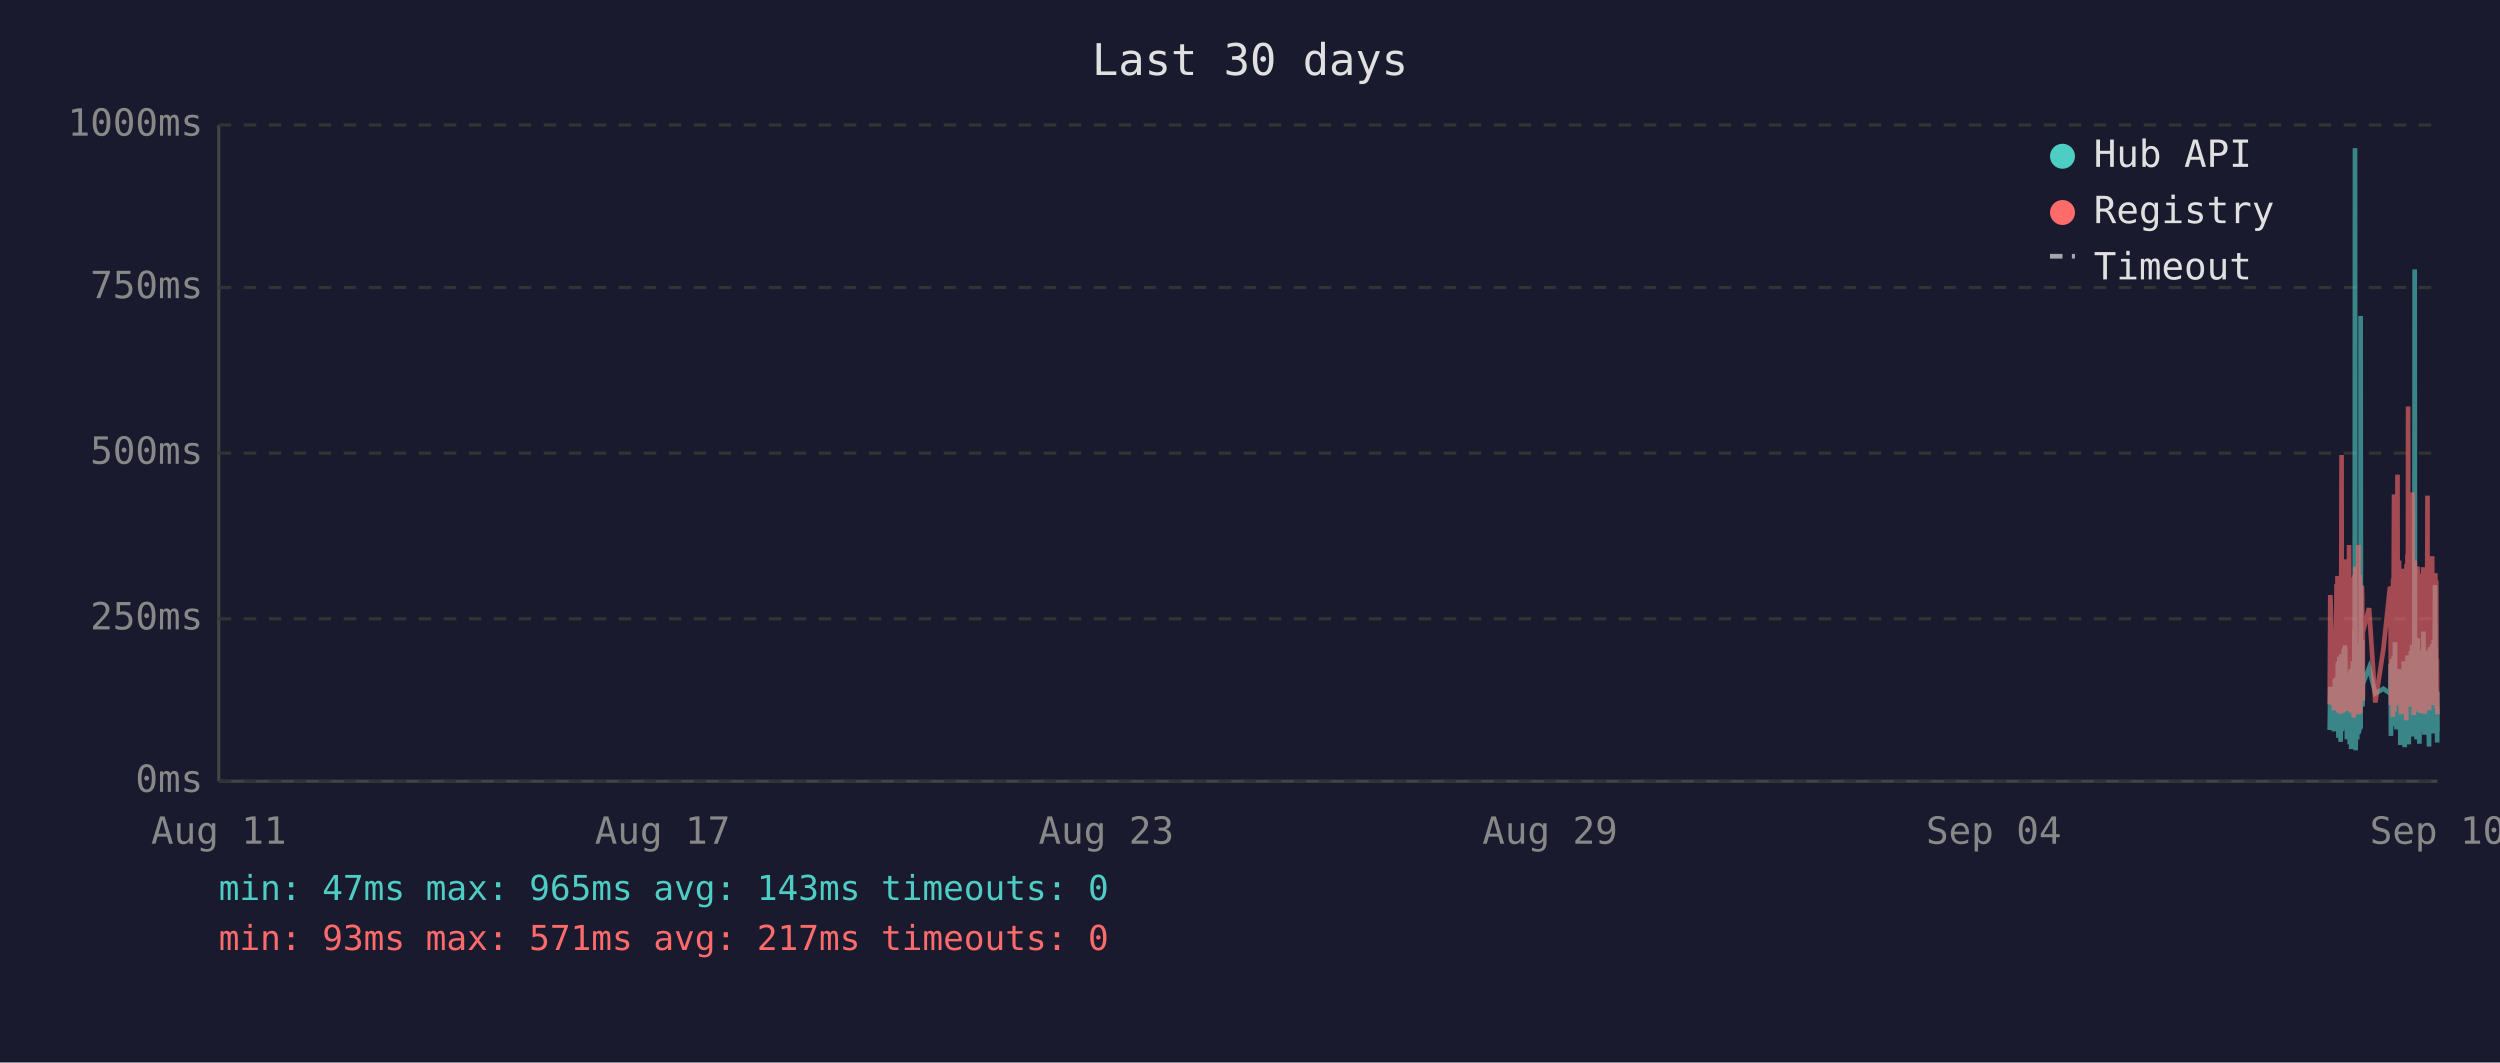
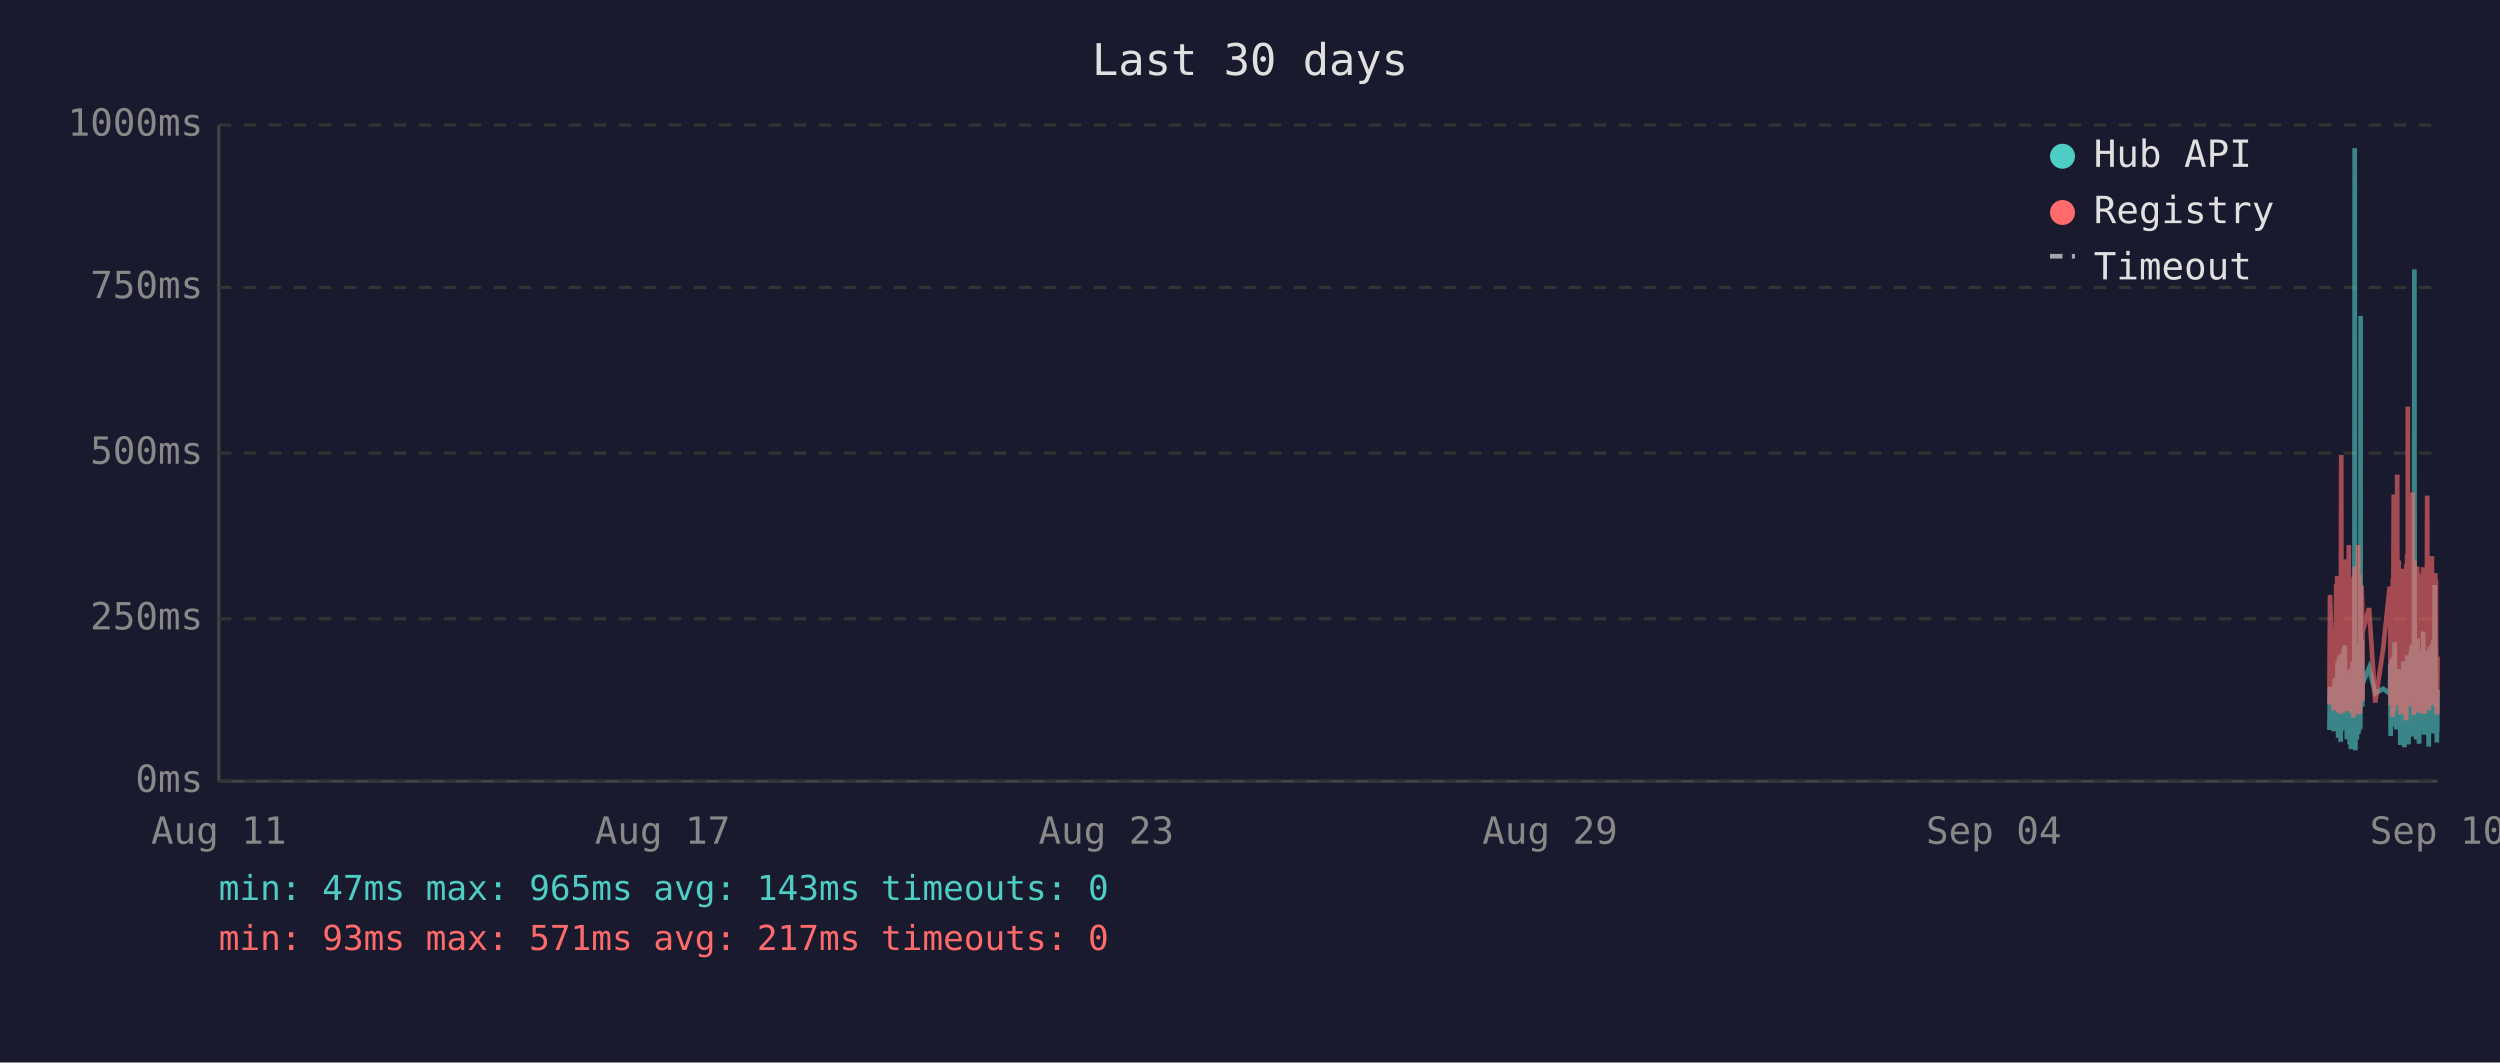
<svg xmlns="http://www.w3.org/2000/svg" viewBox="0 0 800 340" font-family="monospace" font-size="12">
  <rect width="800" height="340" fill="#1a1a2e" />
  <text x="400" y="24" fill="#e0e0e0" font-size="14" text-anchor="middle">Last 30 days</text>
  <line x1="70" y1="40" x2="70" y2="250" stroke="#444" stroke-width="1" />
  <line x1="70" y1="250" x2="780" y2="250" stroke="#444" stroke-width="1" />
  <line x1="70" y1="250" x2="780" y2="250" stroke="#333" stroke-width="1" stroke-dasharray="4" />
  <text x="65" y="250" fill="#888" text-anchor="end" dominant-baseline="middle">0ms</text>
  <line x1="70" y1="198" x2="780" y2="198" stroke="#333" stroke-width="1" stroke-dasharray="4" />
  <text x="65" y="198" fill="#888" text-anchor="end" dominant-baseline="middle">250ms</text>
  <line x1="70" y1="145" x2="780" y2="145" stroke="#333" stroke-width="1" stroke-dasharray="4" />
  <text x="65" y="145" fill="#888" text-anchor="end" dominant-baseline="middle">500ms</text>
  <line x1="70" y1="92" x2="780" y2="92" stroke="#333" stroke-width="1" stroke-dasharray="4" />
  <text x="65" y="92" fill="#888" text-anchor="end" dominant-baseline="middle">750ms</text>
  <line x1="70" y1="40" x2="780" y2="40" stroke="#333" stroke-width="1" stroke-dasharray="4" />
  <text x="65" y="40" fill="#888" text-anchor="end" dominant-baseline="middle">1000ms</text>
  <text x="70" y="270" fill="#888" text-anchor="middle">Aug 11</text>
  <text x="212" y="270" fill="#888" text-anchor="middle">Aug 17</text>
  <text x="354" y="270" fill="#888" text-anchor="middle">Aug 23</text>
  <text x="496" y="270" fill="#888" text-anchor="middle">Aug 29</text>
  <text x="638" y="270" fill="#888" text-anchor="middle">Sep 04</text>
  <text x="780" y="270" fill="#888" text-anchor="middle">Sep 10</text>
-   <polyline points="745.5,233.6 745.7,219.8 746.9,234.0 747.2,217.2 747.4,223.3 747.7,216.8 747.8,222.3 747.9,224.2 748.0,225.0 748.0,233.6 748.1,213.0 748.2,211.8 748.3,236.1 748.3,235.1 748.4,223.8 748.5,221.2 748.5,222.3 748.6,210.1 748.7,223.3 748.8,234.7 748.9,220.6 749.0,218.9 749.0,237.4 749.1,223.1 749.2,210.9 749.3,209.3 749.4,234.0 749.5,217.0 749.5,214.3 749.6,230.9 749.7,233.4 749.8,220.6 749.8,221.2 749.9,220.6 750.0,215.8 750.0,207.6 750.1,216.6 750.2,213.9 750.3,218.9 750.4,206.5 750.5,211.4 750.5,228.4 750.6,226.1 750.7,220.2 750.8,221.2 750.9,221.9 751.0,228.8 751.0,236.6 751.1,221.9 751.2,215.3 751.3,231.1 751.4,221.9 751.5,221.2 751.5,218.7 751.6,234.7 751.7,221.2 751.8,218.1 751.9,223.1 751.9,238.2 752.0,220.8 752.1,224.8 752.2,214.1 752.3,232.6 752.4,239.7 752.4,237.6 752.5,232.6 752.6,219.1 752.7,219.8 752.8,217.2 752.9,213.2 752.9,211.6 753.0,220.2 753.1,216.6 753.2,222.5 753.2,234.7 753.3,229.4 753.4,225.6 753.4,201.5 753.5,223.8 753.6,47.4 753.7,196.0 753.8,240.1 753.9,231.1 753.9,221.0 754.0,225.0 754.1,217.9 754.2,212.8 754.3,236.6 754.4,222.7 754.4,222.9 754.5,221.0 754.6,234.9 754.7,209.0 754.8,234.7 754.9,213.5 754.9,206.1 755.0,233.8 755.1,220.2 755.2,230.7 755.3,223.8 755.4,233.2 755.4,101.1 755.5,207.2 755.6,217.9 755.7,218.9 755.8,224.4 755.9,204.8 755.9,216.6 756.0,226.1 756.1,221.2 756.1,218.9 758.1,213.7 760.1,221.9 762.7,220.4 764.8,221.9 764.9,221.0 765.0,212.4 765.1,235.5 765.2,214.1 765.2,215.3 765.3,214.3 765.4,210.9 765.5,219.5 765.6,221.0 765.6,222.9 765.7,232.4 765.8,217.4 765.9,231.1 766.0,210.1 766.1,216.0 766.1,232.2 766.2,226.1 766.3,216.2 766.4,205.5 766.5,230.3 766.6,217.4 766.6,224.4 766.7,232.2 766.8,215.8 766.9,233.4 767.0,214.5 767.1,219.3 767.2,221.9 767.3,227.3 767.4,214.1 767.5,222.9 767.6,215.6 767.6,218.3 767.7,220.0 767.8,215.1 767.9,230.1 768.0,214.3 768.1,215.8 768.1,238.4 768.2,223.8 768.3,238.0 768.4,222.1 768.5,222.1 768.6,230.5 768.6,220.2 768.7,216.8 768.8,225.6 768.9,236.1 769.0,221.9 769.0,216.8 769.1,220.6 769.2,211.6 769.3,216.6 769.4,233.8 769.5,239.1 769.5,234.9 769.6,227.3 769.7,229.4 769.8,211.6 769.9,215.1 770.0,215.8 770.0,236.1 770.0,235.3 770.1,221.7 770.2,216.8 770.3,233.8 770.4,209.7 770.5,223.8 770.5,222.7 770.6,216.6 770.7,229.4 770.8,238.2 770.9,229.6 771.0,220.4 771.0,214.5 771.1,220.4 771.2,229.8 771.3,221.2 771.4,219.3 771.5,217.4 771.5,208.2 771.6,218.5 771.7,208.2 771.8,218.9 771.9,206.3 772.0,235.7 772.0,212.2 772.1,213.9 772.2,219.8 772.3,218.7 772.4,233.0 772.4,219.3 772.5,226.1 772.6,197.1 772.7,86.2 772.8,216.0 772.9,233.8 772.9,208.2 773.0,213.0 773.1,210.3 773.2,223.3 773.3,236.6 773.4,217.9 773.4,205.9 773.5,216.4 773.6,216.4 773.7,204.2 773.8,216.4 773.9,219.8 773.9,213.7 773.9,231.7 774.0,223.1 774.1,234.9 774.2,238.0 774.3,228.2 774.4,231.5 774.4,222.1 774.5,222.1 774.6,233.6 774.7,219.5 774.8,208.2 774.9,225.8 774.9,212.8 775.0,221.0 775.1,233.2 775.2,224.4 775.3,231.5 775.4,216.0 775.4,218.9 775.5,202.1 775.6,224.6 775.7,217.7 775.8,235.1 775.9,222.9 775.9,226.1 776.0,221.4 776.1,219.8 776.2,211.4 776.3,212.2 776.3,220.8 776.4,208.2 776.5,221.4 776.6,222.5 776.7,214.9 776.8,220.2 776.8,209.0 776.9,219.5 777.0,220.2 777.1,215.3 777.2,218.7 777.2,233.4 777.3,238.9 777.3,210.9 777.4,223.5 777.5,213.2 777.6,207.0 777.7,219.5 777.8,216.4 777.8,223.3 777.9,224.2 778.0,215.3 778.1,210.9 778.2,221.0 778.3,206.1 778.3,233.0 778.4,220.4 778.5,210.7 778.6,220.2 778.7,234.7 778.8,204.8 778.8,219.1 778.9,228.6 779.0,214.3 779.1,222.3 779.2,187.2 779.3,208.6 779.3,221.2 779.4,207.4 779.5,220.6 779.6,221.4 779.7,228.4 779.8,223.5 779.8,226.5 779.9,237.6 779.9,221.4 780.0,234.2" fill="none" stroke="#4ecdc4" stroke-width="1.5" opacity="0.6" />
-   <polyline points="745.5,225.4 745.7,190.4 746.9,227.3 747.2,201.7 747.4,226.5 747.7,187.6 747.8,187.6 747.9,215.8 748.0,184.3 748.0,224.6 748.1,206.3 748.2,192.5 748.3,228.0 748.3,225.8 748.4,209.0 748.5,204.0 748.5,209.0 748.6,196.2 748.7,224.4 748.8,225.8 748.9,206.1 749.0,204.2 749.0,228.4 749.1,222.3 749.2,186.0 749.3,145.6 749.4,226.3 749.5,215.1 749.5,226.3 749.6,224.2 749.7,226.5 749.8,228.0 749.8,228.0 749.9,206.5 750.0,198.1 750.0,181.3 750.1,193.1 750.2,199.4 750.3,181.1 750.4,201.1 750.5,196.7 750.5,223.5 750.6,214.9 750.7,179.0 750.8,185.3 750.9,227.5 751.0,225.8 751.0,226.7 751.1,185.7 751.2,209.5 751.3,224.4 751.4,184.9 751.5,184.5 751.5,206.3 751.6,225.0 751.7,174.4 751.8,200.7 751.9,185.3 751.9,226.5 752.0,186.4 752.1,222.7 752.2,190.8 752.3,216.6 752.4,227.5 752.4,228.0 752.5,227.7 752.6,186.6 752.7,210.5 752.8,200.2 752.9,200.4 752.9,198.1 753.0,206.1 753.1,190.4 753.2,184.9 753.2,229.6 753.3,217.7 753.4,184.1 753.4,188.3 753.5,216.6 753.6,187.8 753.7,181.3 753.8,227.5 753.9,225.6 753.9,207.4 754.0,226.5 754.1,201.3 754.2,193.9 754.3,226.9 754.4,184.1 754.4,209.0 754.5,185.5 754.6,225.8 754.7,174.4 754.8,228.6 754.9,192.7 754.9,197.5 755.0,224.0 755.1,183.9 755.2,225.0 755.3,228.2 755.4,216.0 755.4,209.9 755.5,192.2 755.6,193.3 755.7,221.7 755.8,187.4 755.9,191.0 755.9,192.9 756.0,217.2 756.1,224.2 756.1,202.3 758.1,194.6 760.1,224.8 762.7,207.6 764.8,187.8 764.9,188.7 765.0,201.7 765.1,225.6 765.2,191.0 765.2,187.6 765.3,190.8 765.4,190.6 765.5,208.8 765.6,210.5 765.6,216.0 765.7,229.4 765.8,185.1 765.9,218.7 766.0,182.8 766.1,158.2 766.1,221.7 766.2,227.7 766.3,191.8 766.4,178.8 766.5,225.4 766.6,203.0 766.6,219.5 766.7,219.3 766.8,205.3 766.9,225.6 767.0,182.0 767.1,181.3 767.2,151.9 767.3,218.5 767.4,189.1 767.5,208.0 767.6,207.4 767.6,210.1 767.7,179.4 767.8,202.1 767.9,224.2 768.0,194.3 768.1,189.9 768.1,226.3 768.2,196.4 768.3,228.6 768.4,206.5 768.5,217.4 768.6,224.4 768.6,182.0 768.7,191.4 768.8,228.4 768.9,225.4 769.0,225.2 769.0,187.6 769.1,184.7 769.2,196.7 769.3,204.0 769.4,223.8 769.5,224.4 769.5,226.9 769.6,215.6 769.7,216.8 769.8,210.1 769.9,208.2 770.0,205.9 770.0,230.5 770.0,228.4 770.1,180.5 770.2,186.4 770.3,223.8 770.4,177.3 770.5,184.7 770.5,225.8 770.6,130.1 770.7,217.2 770.8,226.1 770.9,224.8 771.0,181.8 771.0,190.8 771.1,201.7 771.2,225.0 771.3,221.0 771.4,183.4 771.5,192.7 771.5,199.2 771.6,184.9 771.7,182.2 771.8,183.9 771.9,178.4 772.0,224.2 772.0,157.6 772.1,197.7 772.2,208.6 772.3,184.5 772.4,214.1 772.4,228.8 772.5,206.5 772.6,194.6 772.7,179.4 772.8,186.6 772.9,221.9 772.9,214.1 773.0,203.6 773.1,197.3 773.2,208.8 773.3,225.2 773.4,190.6 773.4,194.6 773.5,189.5 773.6,181.3 773.7,184.5 773.8,191.4 773.9,188.1 773.9,192.7 773.9,226.1 774.0,227.7 774.1,225.0 774.2,223.5 774.3,215.3 774.4,228.0 774.4,215.1 774.5,184.5 774.6,215.3 774.7,228.2 774.8,197.3 774.9,184.3 774.9,224.4 775.0,183.6 775.1,225.6 775.2,185.3 775.3,224.8 775.4,226.3 775.4,181.5 775.5,190.8 775.6,213.5 775.7,189.7 775.8,225.0 775.9,228.4 775.9,226.3 776.0,217.7 776.1,203.4 776.2,199.6 776.3,194.8 776.3,185.3 776.4,199.4 776.5,188.9 776.6,215.1 776.7,190.6 776.8,158.6 776.8,192.7 776.9,187.8 777.0,207.8 777.1,195.0 777.2,184.1 777.2,216.0 777.3,227.3 777.3,183.6 777.4,223.8 777.5,194.3 777.6,182.8 777.7,185.1 777.8,202.3 777.8,204.4 777.9,220.6 778.0,189.3 778.1,207.8 778.2,181.3 778.3,178.0 778.3,223.3 778.4,183.4 778.5,191.6 778.6,204.0 778.7,225.6 778.8,195.8 778.8,210.1 778.9,222.9 779.0,189.1 779.1,207.0 779.2,191.2 779.3,197.5 779.3,183.4 779.4,197.9 779.5,193.5 779.6,185.7 779.7,226.5 779.8,225.4 779.8,210.9 779.9,226.7 779.9,225.2 780.0,228.6" fill="none" stroke="#ff6b6b" stroke-width="1.5" opacity="0.6" />
+   <polyline points="745.4,233.6 745.6,219.8 746.8,234.0 747.1,217.2 747.3,223.3 747.6,216.8 747.7,222.3 747.8,224.2 747.9,225.0 748.0,233.6 748.0,213.0 748.1,211.8 748.2,236.1 748.2,235.1 748.3,223.8 748.4,221.2 748.5,222.3 748.5,210.1 748.6,223.3 748.7,234.7 748.8,220.6 748.9,218.9 749.0,237.4 749.0,223.1 749.1,210.9 749.2,209.3 749.3,234.0 749.4,217.0 749.5,214.3 749.5,230.9 749.6,233.4 749.7,220.6 749.7,221.2 749.8,220.6 749.9,215.8 750.0,207.6 750.0,216.6 750.1,213.9 750.2,218.9 750.3,206.5 750.4,211.4 750.5,228.4 750.5,226.1 750.6,220.2 750.7,221.2 750.8,221.9 750.9,228.8 751.0,236.6 751.0,221.9 751.1,215.3 751.2,231.1 751.3,221.9 751.4,221.2 751.5,218.7 751.5,234.7 751.6,221.2 751.7,218.1 751.8,223.1 751.9,238.2 751.9,220.8 752.0,224.8 752.1,214.1 752.2,232.6 752.3,239.7 752.4,237.6 752.4,232.6 752.5,219.1 752.6,219.8 752.7,217.2 752.8,213.2 752.9,211.6 752.9,220.2 753.0,216.6 753.1,222.5 753.1,234.7 753.2,229.4 753.3,225.6 753.4,201.5 753.4,223.8 753.5,47.4 753.6,196.0 753.7,240.1 753.8,231.1 753.9,221.0 753.9,225.0 754.0,217.9 754.1,212.8 754.2,236.6 754.3,222.7 754.4,222.9 754.4,221.0 754.5,234.9 754.6,209.0 754.7,234.7 754.8,213.5 754.9,206.1 754.9,233.8 755.0,220.2 755.1,230.7 755.2,223.8 755.3,233.2 755.4,101.1 755.4,207.2 755.5,217.9 755.6,218.9 755.7,224.4 755.8,204.8 755.9,216.6 755.9,226.1 756.0,221.2 756.0,218.9 758.1,213.7 760.1,221.9 762.6,220.4 764.7,221.9 764.8,221.0 764.9,212.4 765.0,235.5 765.1,214.1 765.1,215.3 765.2,214.3 765.3,210.9 765.4,219.5 765.5,221.0 765.6,222.9 765.6,232.4 765.7,217.4 765.8,231.1 765.9,210.1 766.0,216.0 766.1,232.2 766.1,226.1 766.2,216.2 766.3,205.5 766.4,230.3 766.5,217.4 766.6,224.4 766.6,232.2 766.7,215.8 766.8,233.4 766.9,214.5 767.1,219.3 767.1,221.9 767.2,227.3 767.3,214.1 767.4,222.9 767.5,215.6 767.6,218.3 767.6,220.0 767.7,215.1 767.8,230.1 767.9,214.3 768.0,215.8 768.1,238.4 768.1,223.8 768.2,238.0 768.3,222.1 768.4,222.1 768.5,230.5 768.6,220.2 768.6,216.8 768.7,225.6 768.8,236.1 768.9,221.9 769.0,216.8 769.0,220.6 769.1,211.6 769.2,216.6 769.3,233.8 769.4,239.1 769.5,234.9 769.5,227.3 769.6,229.4 769.7,211.6 769.8,215.1 769.9,215.8 769.9,236.1 770.0,235.3 770.0,221.7 770.1,216.8 770.2,233.8 770.3,209.7 770.4,223.8 770.5,222.7 770.5,216.6 770.6,229.4 770.7,238.2 770.8,229.6 770.9,220.4 771.0,214.5 771.0,220.4 771.1,229.8 771.2,221.2 771.3,219.3 771.4,217.4 771.5,208.2 771.5,218.5 771.6,208.2 771.7,218.9 771.8,206.3 771.9,235.7 772.0,212.2 772.0,213.9 772.1,219.8 772.2,218.7 772.3,233.0 772.4,219.3 772.4,226.1 772.5,197.1 772.6,86.2 772.7,216.0 772.8,233.8 772.9,208.2 772.9,213.0 773.0,210.3 773.1,223.3 773.2,236.6 773.3,217.9 773.4,205.9 773.4,216.4 773.5,216.4 773.6,204.2 773.7,216.4 773.8,219.8 773.8,213.7 773.9,231.7 773.9,223.1 774.0,234.9 774.1,238.0 774.2,228.2 774.3,231.5 774.4,222.1 774.4,222.1 774.5,233.6 774.6,219.5 774.7,208.2 774.8,225.8 774.9,212.8 774.9,221.0 775.0,233.2 775.1,224.4 775.2,231.5 775.3,216.0 775.4,218.9 775.4,202.1 775.5,224.6 775.6,217.7 775.7,235.1 775.8,222.9 775.9,226.1 775.9,221.4 776.0,219.8 776.1,211.4 776.2,212.2 776.3,220.8 776.3,208.2 776.4,221.4 776.5,222.5 776.6,214.9 776.7,220.2 776.8,209.0 776.8,219.5 776.9,220.2 777.0,215.3 777.1,218.7 777.1,233.4 777.2,238.9 777.3,210.9 777.3,223.5 777.4,213.2 777.5,207.0 777.6,219.5 777.7,216.4 777.8,223.3 777.8,224.2 777.9,215.3 778.0,210.9 778.1,221.0 778.2,206.1 778.3,233.0 778.3,220.4 778.4,210.7 778.5,220.2 778.6,234.7 778.7,204.8 778.8,219.1 778.8,228.6 778.9,214.3 779.0,222.3 779.1,187.2 779.2,208.6 779.3,221.2 779.3,207.4 779.4,220.6 779.5,221.4 779.6,228.4 779.7,223.5 779.7,226.5 779.8,237.6 779.8,221.4 779.9,234.2 780.0,220.8" fill="none" stroke="#4ecdc4" stroke-width="1.5" opacity="0.6" />
+   <polyline points="745.4,225.4 745.6,190.4 746.8,227.3 747.1,201.7 747.3,226.5 747.6,187.6 747.7,187.6 747.8,215.8 747.9,184.3 748.0,224.6 748.0,206.3 748.1,192.5 748.2,228.0 748.2,225.8 748.3,209.0 748.4,204.0 748.5,209.0 748.5,196.2 748.6,224.4 748.7,225.8 748.8,206.1 748.9,204.2 749.0,228.4 749.0,222.3 749.1,186.0 749.2,145.6 749.3,226.3 749.4,215.1 749.5,226.3 749.5,224.2 749.6,226.5 749.7,228.0 749.7,228.0 749.8,206.5 749.9,198.1 750.0,181.3 750.0,193.1 750.1,199.4 750.2,181.1 750.3,201.1 750.4,196.7 750.5,223.5 750.5,214.9 750.6,179.0 750.7,185.3 750.8,227.5 750.9,225.8 751.0,226.7 751.0,185.7 751.1,209.5 751.2,224.4 751.3,184.9 751.4,184.5 751.5,206.3 751.5,225.0 751.6,174.4 751.7,200.7 751.8,185.3 751.9,226.5 751.9,186.4 752.0,222.7 752.1,190.8 752.2,216.6 752.3,227.5 752.4,228.0 752.4,227.7 752.5,186.6 752.6,210.5 752.7,200.2 752.8,200.4 752.9,198.1 752.9,206.1 753.0,190.4 753.1,184.9 753.1,229.6 753.2,217.7 753.3,184.1 753.4,188.3 753.4,216.6 753.5,187.8 753.6,181.3 753.7,227.5 753.8,225.6 753.9,207.4 753.9,226.5 754.0,201.3 754.1,193.9 754.2,226.9 754.3,184.1 754.4,209.0 754.4,185.5 754.5,225.8 754.6,174.4 754.7,228.6 754.8,192.7 754.9,197.5 754.9,224.0 755.0,183.9 755.1,225.0 755.2,228.2 755.3,216.0 755.4,209.9 755.4,192.2 755.5,193.3 755.6,221.7 755.7,187.4 755.8,191.0 755.9,192.9 755.9,217.2 756.0,224.2 756.0,202.3 758.1,194.6 760.1,224.8 762.6,207.6 764.7,187.8 764.8,188.7 764.9,201.7 765.0,225.6 765.1,191.0 765.1,187.6 765.2,190.8 765.3,190.6 765.4,208.8 765.5,210.5 765.6,216.0 765.6,229.4 765.7,185.1 765.8,218.7 765.9,182.8 766.0,158.2 766.1,221.7 766.1,227.7 766.2,191.8 766.3,178.8 766.4,225.4 766.5,203.0 766.6,219.5 766.6,219.3 766.7,205.3 766.8,225.6 766.9,182.0 767.1,181.3 767.1,151.9 767.2,218.5 767.3,189.1 767.4,208.0 767.5,207.4 767.6,210.1 767.6,179.4 767.7,202.1 767.8,224.2 767.9,194.3 768.0,189.9 768.1,226.3 768.1,196.4 768.2,228.6 768.3,206.5 768.4,217.4 768.5,224.4 768.6,182.0 768.6,191.4 768.7,228.4 768.8,225.4 768.9,225.2 769.0,187.6 769.0,184.7 769.1,196.7 769.2,204.0 769.3,223.8 769.4,224.4 769.5,226.9 769.5,215.6 769.6,216.8 769.7,210.1 769.8,208.2 769.9,205.9 769.9,230.5 770.0,228.4 770.0,180.5 770.1,186.4 770.2,223.8 770.3,177.3 770.4,184.7 770.5,225.8 770.5,130.1 770.6,217.2 770.7,226.1 770.8,224.8 770.9,181.8 771.0,190.8 771.0,201.7 771.1,225.0 771.2,221.0 771.3,183.4 771.4,192.7 771.5,199.2 771.5,184.9 771.6,182.2 771.7,183.9 771.8,178.4 771.9,224.2 772.0,157.6 772.0,197.7 772.1,208.6 772.2,184.5 772.3,214.1 772.4,228.8 772.4,206.5 772.5,194.6 772.6,179.4 772.7,186.6 772.8,221.9 772.9,214.1 772.9,203.6 773.0,197.3 773.1,208.8 773.2,225.2 773.3,190.6 773.4,194.6 773.4,189.5 773.5,181.3 773.6,184.5 773.7,191.4 773.8,188.1 773.8,192.7 773.9,226.1 773.9,227.7 774.0,225.0 774.1,223.5 774.2,215.3 774.3,228.0 774.4,215.1 774.4,184.5 774.5,215.3 774.6,228.2 774.7,197.3 774.8,184.3 774.9,224.4 774.9,183.6 775.0,225.6 775.1,185.3 775.2,224.8 775.3,226.3 775.4,181.5 775.4,190.8 775.5,213.5 775.6,189.7 775.7,225.0 775.8,228.4 775.9,226.3 775.9,217.7 776.0,203.4 776.1,199.6 776.2,194.8 776.3,185.3 776.3,199.4 776.4,188.9 776.5,215.1 776.6,190.6 776.7,158.6 776.8,192.7 776.8,187.8 776.9,207.8 777.0,195.0 777.1,184.1 777.1,216.0 777.2,227.3 777.3,183.6 777.3,223.8 777.4,194.3 777.5,182.8 777.6,185.1 777.7,202.3 777.8,204.4 777.8,220.6 777.9,189.3 778.0,207.8 778.1,181.3 778.2,178.0 778.3,223.3 778.3,183.4 778.4,191.6 778.5,204.0 778.6,225.6 778.7,195.8 778.8,210.1 778.8,222.9 778.9,189.1 779.0,207.0 779.1,191.2 779.2,197.5 779.3,183.4 779.3,197.9 779.4,193.5 779.5,185.7 779.6,226.5 779.7,225.4 779.7,210.9 779.8,226.7 779.8,225.2 779.9,228.6 780.0,210.1" fill="none" stroke="#ff6b6b" stroke-width="1.5" opacity="0.6" />
  <circle cx="660" cy="50" r="4" fill="#4ecdc4" />
  <text x="670" y="50" fill="#e0e0e0" dominant-baseline="middle">Hub API</text>
  <circle cx="660" cy="68" r="4" fill="#ff6b6b" />
  <text x="670" y="68" fill="#e0e0e0" dominant-baseline="middle">Registry</text>
  <line x1="656" y1="82" x2="664" y2="82" stroke="#e0e0e0" stroke-width="1.5" stroke-dasharray="4,3" opacity="0.7" />
  <text x="670" y="86" fill="#e0e0e0" dominant-baseline="middle">Timeout</text>
  <text x="70" y="288" fill="#4ecdc4" font-size="11">min: 47ms  max: 965ms  avg: 143ms  timeouts: 0</text>
  <text x="70" y="304" fill="#ff6b6b" font-size="11">min: 93ms  max: 571ms  avg: 217ms  timeouts: 0</text>
</svg>
